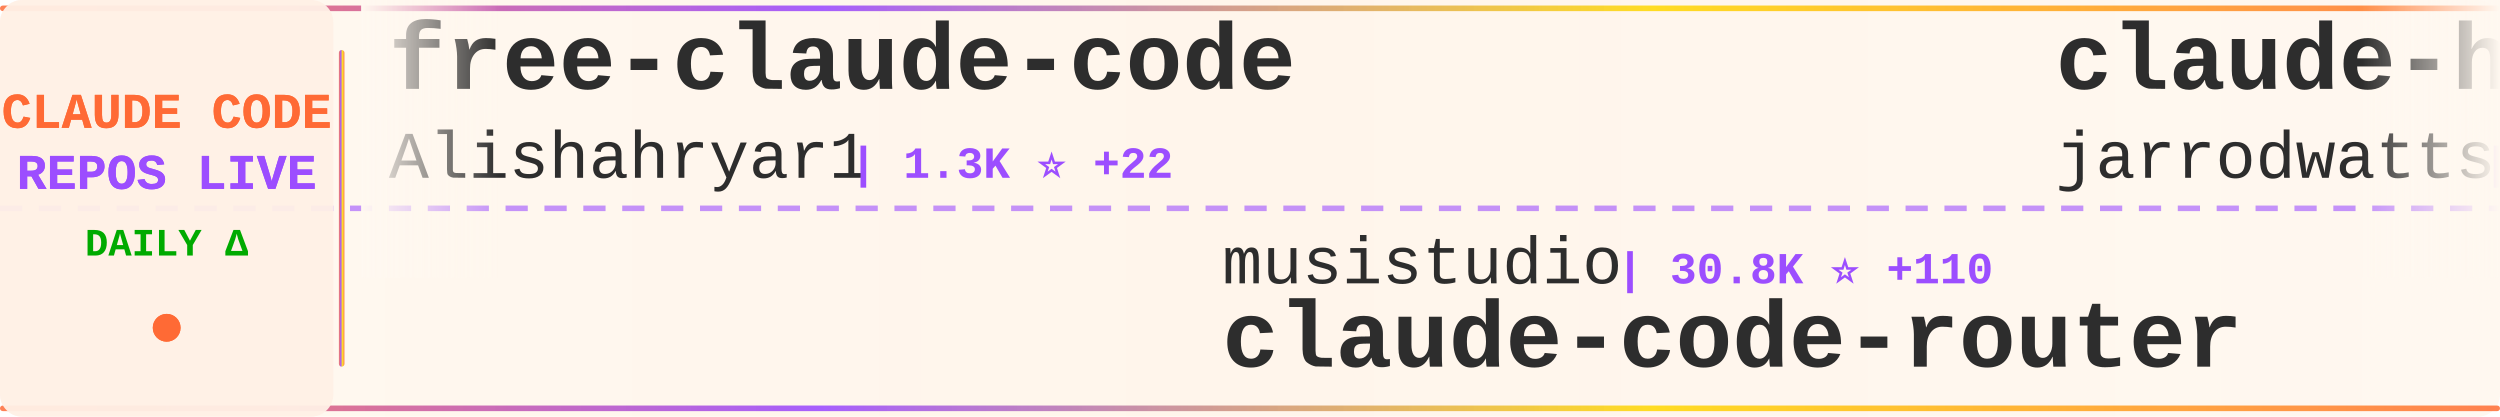
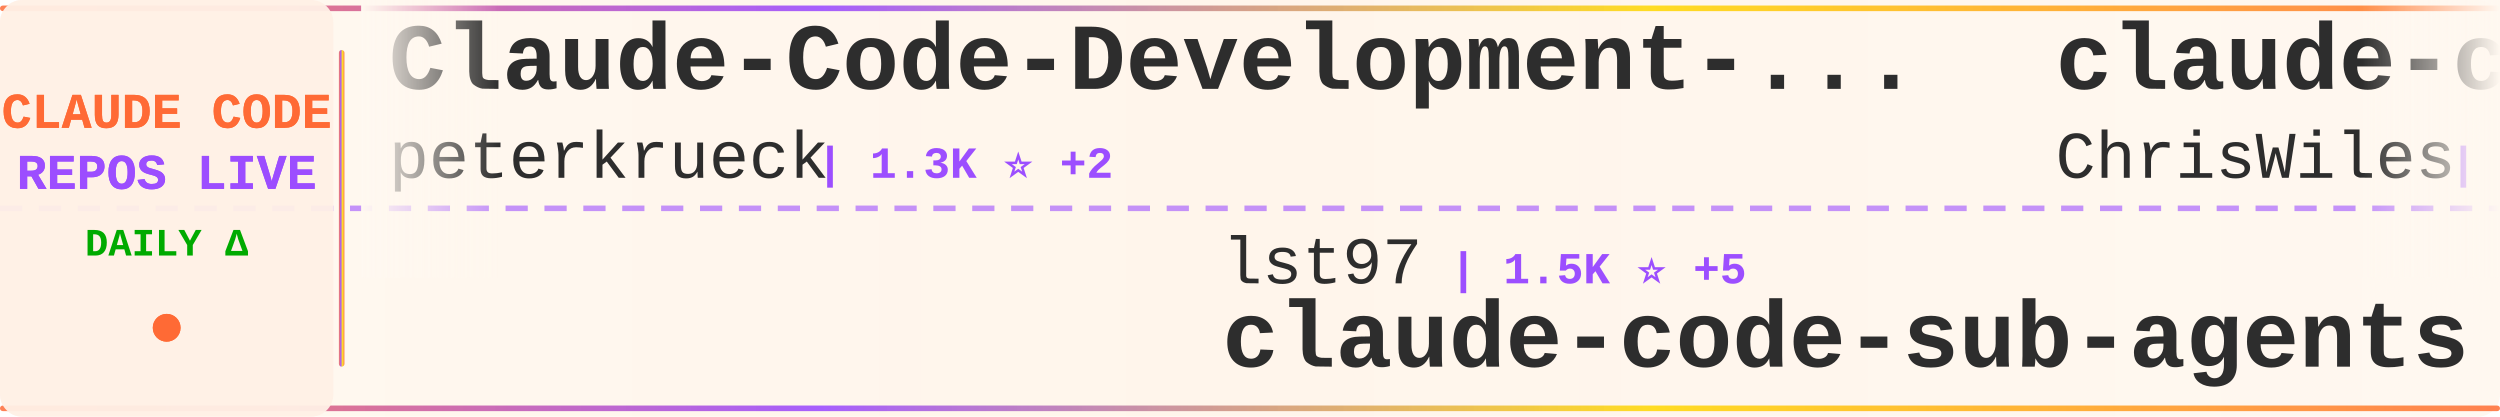
<svg xmlns="http://www.w3.org/2000/svg" width="900" height="150">
  <defs>
    <linearGradient id="tickerBg" x1="0%" y1="0%" x2="100%" y2="0%">
      <stop offset="0%" style="stop-color:#fff8f0;stop-opacity:0.98" />
      <stop offset="50%" style="stop-color:#fff5eb;stop-opacity:1" />
      <stop offset="100%" style="stop-color:#fff8f0;stop-opacity:0.98" />
    </linearGradient>
    <linearGradient id="borderGrad" x1="0%" y1="0%" x2="100%" y2="0%">
      <stop offset="0%" style="stop-color:#FF6B35;stop-opacity:0.85">
        <animate attributeName="stop-opacity" values="0.85;1;0.85" dur="2s" repeatCount="indefinite" />
      </stop>
      <stop offset="33%" style="stop-color:#9C4EFF;stop-opacity:0.9">
        <animate attributeName="stop-opacity" values="0.9;1;0.9" dur="2.2s" repeatCount="indefinite" />
      </stop>
      <stop offset="66%" style="stop-color:#FFD700;stop-opacity:0.85">
        <animate attributeName="stop-opacity" values="0.85;1;0.85" dur="1.8s" repeatCount="indefinite" />
      </stop>
      <stop offset="100%" style="stop-color:#FF6B35;stop-opacity:0.85">
        <animate attributeName="stop-opacity" values="0.85;1;0.85" dur="2s" repeatCount="indefinite" />
      </stop>
    </linearGradient>
    <filter id="textGlow">
      <feGaussianBlur stdDeviation="0.15" result="coloredBlur" />
      <feMerge>
        <feMergeNode in="coloredBlur" />
        <feMergeNode in="SourceGraphic" />
      </feMerge>
    </filter>
    <filter id="metricGlow">
      <feGaussianBlur stdDeviation="0.2" result="coloredBlur" />
      <feMerge>
        <feMergeNode in="coloredBlur" />
        <feMergeNode in="SourceGraphic" />
      </feMerge>
    </filter>
    <linearGradient id="leftFade" x1="0%" y1="0%" x2="100%" y2="0%">
      <stop offset="0%" style="stop-color:#fff8f0;stop-opacity:1" />
      <stop offset="100%" style="stop-color:#fff8f0;stop-opacity:0" />
    </linearGradient>
    <linearGradient id="rightFade" x1="0%" y1="0%" x2="100%" y2="0%">
      <stop offset="0%" style="stop-color:#fff8f0;stop-opacity:0" />
      <stop offset="100%" style="stop-color:#fff8f0;stop-opacity:1" />
    </linearGradient>
  </defs>
  <rect width="900" height="150" fill="url(#tickerBg)" rx="8" />
  <rect x="0" y="2" width="900" height="2" fill="url(#borderGrad)" rx="1" />
  <rect x="0" y="146" width="900" height="2" fill="url(#borderGrad)" rx="1" />
  <line x1="0" y1="75" x2="900" y2="75" stroke="#9C4EFF" stroke-width="2" stroke-dasharray="8 6" opacity="0.6" />
  <rect x="0" y="0" width="120" height="150" fill="#fff0e6" opacity="0.95" rx="8" />
  <text x="60" y="46" font-family="'Courier New', monospace" font-size="18" font-weight="bold" fill="#FF6B35" text-anchor="middle" filter="url(#textGlow)">
    CLAUDE CODE
  </text>
  <text x="60" y="68" font-family="'Courier New', monospace" font-size="18" font-weight="bold" fill="#9C4EFF" text-anchor="middle" filter="url(#textGlow)">
    REPOS LIVE
  </text>
  <text x="60" y="92" font-family="'Courier New', monospace" font-size="14" font-weight="bold" fill="#00aa00" text-anchor="middle">
    DAILY Δ
  </text>
  <circle cx="60" cy="118" r="5" fill="#FF6B35" filter="url(#metricGlow)">
    <animate attributeName="r" values="4;6;4" dur="1.5s" repeatCount="indefinite" />
    <animate attributeName="opacity" values="0.6;1;0.6" dur="1.5s" repeatCount="indefinite" />
  </circle>
  <rect x="122" y="18" width="2" height="114" fill="url(#borderGrad)" rx="1" />
  <clipPath id="tickerClip">
    <rect x="130" y="0" width="770" height="150" />
  </clipPath>
  <g clip-path="url(#tickerClip)">
    <g id="tickerItems">
      <animateTransform attributeName="transform" attributeType="XML" type="translate" from="0 0" to="-3000 0" dur="54s" repeatCount="indefinite" />
      <g transform="translate(0, 0)">
-         <text x="140" y="32" font-family="'Courier New', monospace" font-size="34" font-weight="bold" fill="#2d2d2d">free-claude-code</text>
-         <text x="140" y="64" font-family="'Courier New', monospace" font-size="24" font-weight="normal" fill="#2d2d2d" opacity="1.0">Alishahryar1</text>
-         <text x="306" y="64" font-family="'Courier New', monospace" font-size="16" font-weight="bold" fill="#9C4EFF"> | 1.3K ⭐ +22</text>
+         <text x="140" y="32" font-family="'Courier New', monospace" font-size="34" font-weight="bold" fill="#2d2d2d">Claude-Code-Development-...</text>
+         <text x="140" y="64" font-family="'Courier New', monospace" font-size="24" font-weight="normal" fill="#2d2d2d" opacity="1.0">peterkrueck</text>
+         <text x="294" y="64" font-family="'Courier New', monospace" font-size="16" font-weight="bold" fill="#9C4EFF"> | 1.3K ⭐ +2</text>
      </g>
      <g transform="translate(300, 0)">
-         <text x="140" y="102" font-family="'Courier New', monospace" font-size="24" font-weight="normal" fill="#2d2d2d" opacity="1.0">musistudio</text>
-         <text x="282" y="102" font-family="'Courier New', monospace" font-size="16" font-weight="bold" fill="#9C4EFF"> | 30.8K ⭐ +110</text>
-         <text x="140" y="132" font-family="'Courier New', monospace" font-size="34" font-weight="bold" fill="#2d2d2d">claude-code-router</text>
+         <text x="140" y="102" font-family="'Courier New', monospace" font-size="24" font-weight="normal" fill="#2d2d2d" opacity="1.0">lst97</text>
+         <text x="222" y="102" font-family="'Courier New', monospace" font-size="16" font-weight="bold" fill="#9C4EFF"> | 1.5K ⭐ +5</text>
+         <text x="140" y="132" font-family="'Courier New', monospace" font-size="34" font-weight="bold" fill="#2d2d2d">claude-code-sub-agents</text>
      </g>
      <g transform="translate(600, 0)">
-         <text x="140" y="32" font-family="'Courier New', monospace" font-size="34" font-weight="bold" fill="#2d2d2d">claude-hud</text>
-         <text x="140" y="64" font-family="'Courier New', monospace" font-size="24" font-weight="normal" fill="#2d2d2d" opacity="1.0">jarrodwatts</text>
-         <text x="294" y="64" font-family="'Courier New', monospace" font-size="16" font-weight="bold" fill="#9C4EFF"> | 15.3K ⭐ +408</text>
+         <text x="140" y="32" font-family="'Courier New', monospace" font-size="34" font-weight="bold" fill="#2d2d2d">claude-code-showcase</text>
+         <text x="140" y="64" font-family="'Courier New', monospace" font-size="24" font-weight="normal" fill="#2d2d2d" opacity="1.0">ChrisWiles</text>
+         <text x="282" y="64" font-family="'Courier New', monospace" font-size="16" font-weight="bold" fill="#9C4EFF"> | 5.6K ⭐ +13</text>
      </g>
      <g transform="translate(900, 0)">
-         <text x="140" y="102" font-family="'Courier New', monospace" font-size="24" font-weight="normal" fill="#2d2d2d" opacity="1.0">ghuntley</text>
-         <text x="258" y="102" font-family="'Courier New', monospace" font-size="16" font-weight="bold" fill="#9C4EFF"> | 875 ⭐</text>
-         <text x="140" y="132" font-family="'Courier New', monospace" font-size="34" font-weight="bold" fill="#2d2d2d">claude-code-source-code-...</text>
+         <text x="140" y="102" font-family="'Courier New', monospace" font-size="24" font-weight="normal" fill="#2d2d2d" opacity="1.0">fuergaosi233</text>
+         <text x="306" y="102" font-family="'Courier New', monospace" font-size="16" font-weight="bold" fill="#9C4EFF"> | 2.3K ⭐ +15</text>
+         <text x="140" y="132" font-family="'Courier New', monospace" font-size="34" font-weight="bold" fill="#2d2d2d">claude-code-proxy</text>
      </g>
      <g transform="translate(1200, 0)">
+         <text x="140" y="32" font-family="'Courier New', monospace" font-size="34" font-weight="bold" fill="#2d2d2d">claude-code-system-promp...</text>
+         <text x="140" y="64" font-family="'Courier New', monospace" font-size="24" font-weight="normal" fill="#2d2d2d" opacity="1.0">Piebald-AI</text>
+         <text x="282" y="64" font-family="'Courier New', monospace" font-size="16" font-weight="bold" fill="#9C4EFF"> | 7.1K ⭐ +108</text>
+       </g>
+       <g transform="translate(1500, 0)">
+         <text x="140" y="102" font-family="'Courier New', monospace" font-size="24" font-weight="normal" fill="#2d2d2d" opacity="1.0">zebbern</text>
+         <text x="246" y="102" font-family="'Courier New', monospace" font-size="16" font-weight="bold" fill="#9C4EFF"> | 3.8K ⭐ +8</text>
+         <text x="140" y="132" font-family="'Courier New', monospace" font-size="34" font-weight="bold" fill="#2d2d2d">claude-code-guide</text>
+       </g>
+       <g transform="translate(1800, 0)">
+         <text x="140" y="32" font-family="'Courier New', monospace" font-size="34" font-weight="bold" fill="#2d2d2d">claude-code-router</text>
+         <text x="140" y="64" font-family="'Courier New', monospace" font-size="24" font-weight="normal" fill="#2d2d2d" opacity="1.0">musistudio</text>
+         <text x="282" y="64" font-family="'Courier New', monospace" font-size="16" font-weight="bold" fill="#9C4EFF"> | 30.8K ⭐ +105</text>
+       </g>
+       <g transform="translate(2100, 0)">
+         <text x="140" y="102" font-family="'Courier New', monospace" font-size="24" font-weight="normal" fill="#2d2d2d" opacity="1.0">lyconear</text>
+         <text x="258" y="102" font-family="'Courier New', monospace" font-size="16" font-weight="bold" fill="#9C4EFF"> | 4 ⭐</text>
+         <text x="140" y="132" font-family="'Courier New', monospace" font-size="34" font-weight="bold" fill="#2d2d2d">Claude-Code</text>
+       </g>
+       <g transform="translate(2400, 0)">
+         <text x="140" y="32" font-family="'Courier New', monospace" font-size="34" font-weight="bold" fill="#2d2d2d">claude-code-subagents</text>
+         <text x="140" y="64" font-family="'Courier New', monospace" font-size="24" font-weight="normal" fill="#2d2d2d" opacity="1.0">0xfurai</text>
+         <text x="246" y="64" font-family="'Courier New', monospace" font-size="16" font-weight="bold" fill="#9C4EFF"> | 803 ⭐ +1</text>
+       </g>
+       <g transform="translate(2700, 0)">
+         <text x="140" y="102" font-family="'Courier New', monospace" font-size="24" font-weight="normal" fill="#2d2d2d" opacity="1.0">trailofbits</text>
+         <text x="294" y="102" font-family="'Courier New', monospace" font-size="16" font-weight="bold" fill="#9C4EFF"> | 1.7K ⭐ +11</text>
+         <text x="140" y="132" font-family="'Courier New', monospace" font-size="34" font-weight="bold" fill="#2d2d2d">claude-code-config</text>
+       </g>
+       <g transform="translate(3000, 0)">
+         <text x="140" y="32" font-family="'Courier New', monospace" font-size="34" font-weight="bold" fill="#2d2d2d">Claude-Code-Development-...</text>
+         <text x="140" y="64" font-family="'Courier New', monospace" font-size="24" font-weight="normal" fill="#2d2d2d" opacity="1.0">peterkrueck</text>
+         <text x="294" y="64" font-family="'Courier New', monospace" font-size="16" font-weight="bold" fill="#9C4EFF"> | 1.3K ⭐ +2</text>
+       </g>
+       <g transform="translate(3300, 0)">
+         <text x="140" y="102" font-family="'Courier New', monospace" font-size="24" font-weight="normal" fill="#2d2d2d" opacity="1.0">lst97</text>
+         <text x="222" y="102" font-family="'Courier New', monospace" font-size="16" font-weight="bold" fill="#9C4EFF"> | 1.5K ⭐ +5</text>
+         <text x="140" y="132" font-family="'Courier New', monospace" font-size="34" font-weight="bold" fill="#2d2d2d">claude-code-sub-agents</text>
+       </g>
+       <g transform="translate(3600, 0)">
        <text x="140" y="32" font-family="'Courier New', monospace" font-size="34" font-weight="bold" fill="#2d2d2d">claude-code-showcase</text>
        <text x="140" y="64" font-family="'Courier New', monospace" font-size="24" font-weight="normal" fill="#2d2d2d" opacity="1.0">ChrisWiles</text>
-         <text x="282" y="64" font-family="'Courier New', monospace" font-size="16" font-weight="bold" fill="#9C4EFF"> | 5.6K ⭐ +11</text>
-       </g>
-       <g transform="translate(1500, 0)">
-         <text x="140" y="102" font-family="'Courier New', monospace" font-size="24" font-weight="normal" fill="#2d2d2d" opacity="1.0">steipete</text>
-         <text x="258" y="102" font-family="'Courier New', monospace" font-size="16" font-weight="bold" fill="#9C4EFF"> | 1.2K ⭐ +4</text>
-         <text x="140" y="132" font-family="'Courier New', monospace" font-size="34" font-weight="bold" fill="#2d2d2d">claude-code-mcp</text>
-       </g>
-       <g transform="translate(1800, 0)">
-         <text x="140" y="32" font-family="'Courier New', monospace" font-size="34" font-weight="bold" fill="#2d2d2d">claude-coder</text>
-         <text x="140" y="64" font-family="'Courier New', monospace" font-size="24" font-weight="normal" fill="#2d2d2d" opacity="1.0">kodu-ai</text>
-         <text x="246" y="64" font-family="'Courier New', monospace" font-size="16" font-weight="bold" fill="#9C4EFF"> | 5.3K ⭐ +2</text>
-       </g>
-       <g transform="translate(2100, 0)">
-         <text x="140" y="102" font-family="'Courier New', monospace" font-size="24" font-weight="normal" fill="#2d2d2d" opacity="1.0">obra</text>
-         <text x="210" y="102" font-family="'Courier New', monospace" font-size="16" font-weight="bold" fill="#9C4EFF"> | 125.3K ⭐ +2.8K</text>
-         <text x="140" y="132" font-family="'Courier New', monospace" font-size="34" font-weight="bold" fill="#2d2d2d">superpowers</text>
-       </g>
-       <g transform="translate(2400, 0)">
-         <text x="140" y="32" font-family="'Courier New', monospace" font-size="34" font-weight="bold" fill="#2d2d2d">claude-code-skills</text>
-         <text x="140" y="64" font-family="'Courier New', monospace" font-size="24" font-weight="normal" fill="#2d2d2d" opacity="1.0">daymade</text>
-         <text x="246" y="64" font-family="'Courier New', monospace" font-size="16" font-weight="bold" fill="#9C4EFF"> | 749 ⭐ +5</text>
-       </g>
-       <g transform="translate(2700, 0)">
-         <text x="140" y="102" font-family="'Courier New', monospace" font-size="24" font-weight="normal" fill="#2d2d2d" opacity="1.0">anthropics</text>
-         <text x="282" y="102" font-family="'Courier New', monospace" font-size="16" font-weight="bold" fill="#9C4EFF"> | 739 ⭐ +8</text>
-         <text x="140" y="132" font-family="'Courier New', monospace" font-size="34" font-weight="bold" fill="#2d2d2d">claude-code-base-action</text>
-       </g>
-       <g transform="translate(3000, 0)">
-         <text x="140" y="32" font-family="'Courier New', monospace" font-size="34" font-weight="bold" fill="#2d2d2d">free-claude-code</text>
-         <text x="140" y="64" font-family="'Courier New', monospace" font-size="24" font-weight="normal" fill="#2d2d2d" opacity="1.0">Alishahryar1</text>
-         <text x="306" y="64" font-family="'Courier New', monospace" font-size="16" font-weight="bold" fill="#9C4EFF"> | 1.3K ⭐ +22</text>
-       </g>
-       <g transform="translate(3300, 0)">
-         <text x="140" y="102" font-family="'Courier New', monospace" font-size="24" font-weight="normal" fill="#2d2d2d" opacity="1.0">musistudio</text>
-         <text x="282" y="102" font-family="'Courier New', monospace" font-size="16" font-weight="bold" fill="#9C4EFF"> | 30.8K ⭐ +110</text>
-         <text x="140" y="132" font-family="'Courier New', monospace" font-size="34" font-weight="bold" fill="#2d2d2d">claude-code-router</text>
-       </g>
-       <g transform="translate(3600, 0)">
-         <text x="140" y="32" font-family="'Courier New', monospace" font-size="34" font-weight="bold" fill="#2d2d2d">claude-hud</text>
-         <text x="140" y="64" font-family="'Courier New', monospace" font-size="24" font-weight="normal" fill="#2d2d2d" opacity="1.0">jarrodwatts</text>
-         <text x="294" y="64" font-family="'Courier New', monospace" font-size="16" font-weight="bold" fill="#9C4EFF"> | 15.3K ⭐ +408</text>
+         <text x="282" y="64" font-family="'Courier New', monospace" font-size="16" font-weight="bold" fill="#9C4EFF"> | 5.6K ⭐ +13</text>
      </g>
      <g transform="translate(3900, 0)">
-         <text x="140" y="102" font-family="'Courier New', monospace" font-size="24" font-weight="normal" fill="#2d2d2d" opacity="1.0">ghuntley</text>
-         <text x="258" y="102" font-family="'Courier New', monospace" font-size="16" font-weight="bold" fill="#9C4EFF"> | 875 ⭐</text>
-         <text x="140" y="132" font-family="'Courier New', monospace" font-size="34" font-weight="bold" fill="#2d2d2d">claude-code-source-code-...</text>
+         <text x="140" y="102" font-family="'Courier New', monospace" font-size="24" font-weight="normal" fill="#2d2d2d" opacity="1.0">fuergaosi233</text>
+         <text x="306" y="102" font-family="'Courier New', monospace" font-size="16" font-weight="bold" fill="#9C4EFF"> | 2.3K ⭐ +15</text>
+         <text x="140" y="132" font-family="'Courier New', monospace" font-size="34" font-weight="bold" fill="#2d2d2d">claude-code-proxy</text>
      </g>
    </g>
  </g>
  <rect x="130" y="0" width="50" height="100" fill="url(#leftFade)" />
  <rect x="850" y="0" width="50" height="100" fill="url(#rightFade)" />
</svg>
